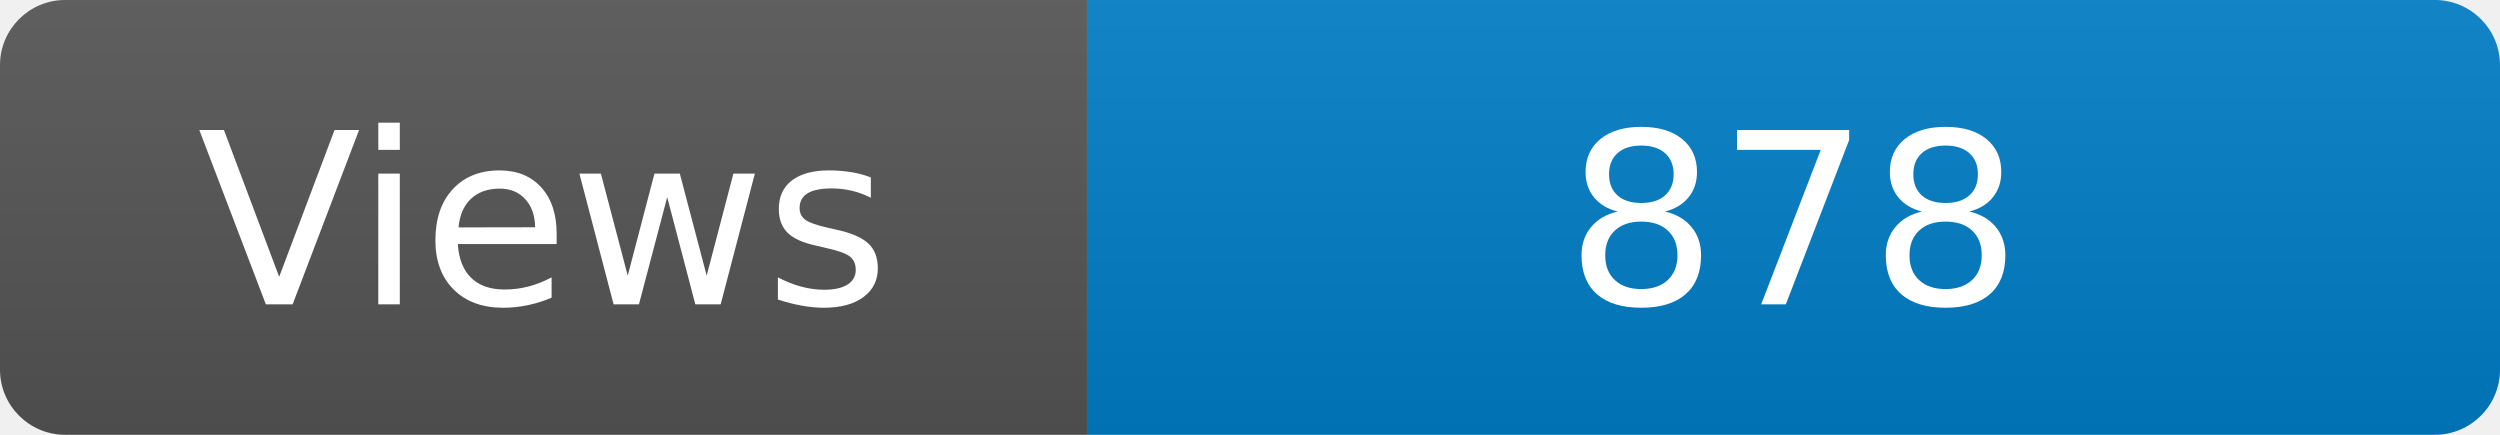
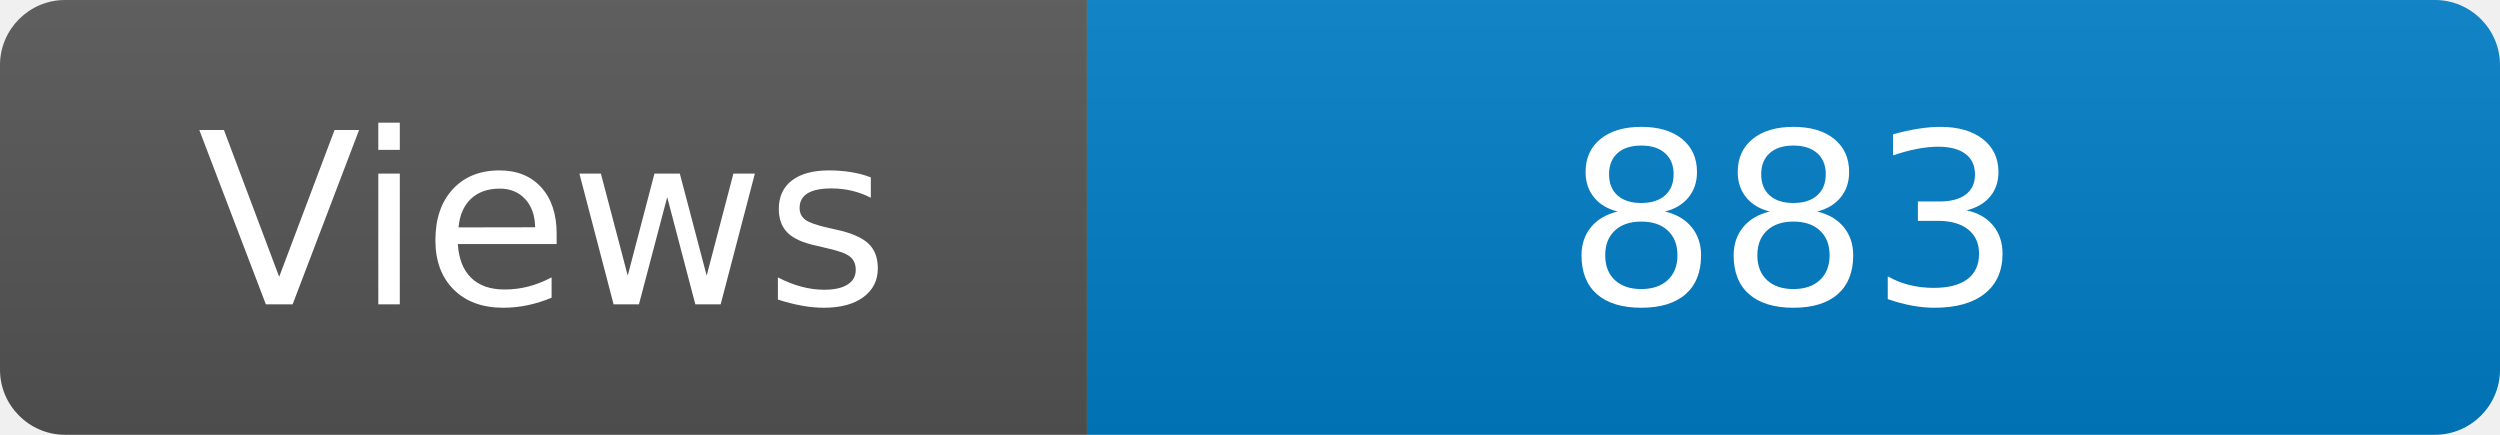
<svg xmlns="http://www.w3.org/2000/svg" width="115" height="20" role="img" aria-label="Maintained?: yes">
  <linearGradient id="s" x2="0" y2="100%">
    <stop offset="0" stop-color="#bbb" stop-opacity=".1" />
    <stop offset="1" stop-opacity=".1" />
  </linearGradient>
  <clipPath id="r">
    <rect width="115" height="20" rx="3" fill="#fff" />
  </clipPath>
  <g clip-path="url(#r)">
    <rect width="50" height="20" fill="#555" />
    <rect x="50" width="160" height="20" fill="#007ec6" />
    <rect width="115" height="20" fill="url(#s)" />
  </g>
  <g fill="#fff" text-anchor="middle" font-family="Verdana,Geneva,DejaVu Sans,sans-serif" font-size="110">
    <text x="250" y="140" transform="scale(.1)" fill="#fff">Views</text>
-     <text x="825" y="140" transform="scale(.1)" fill="#fff">878</text>
+     <text x="825" y="140" transform="scale(.1)" fill="#fff">883</text>
  </g>
</svg>
